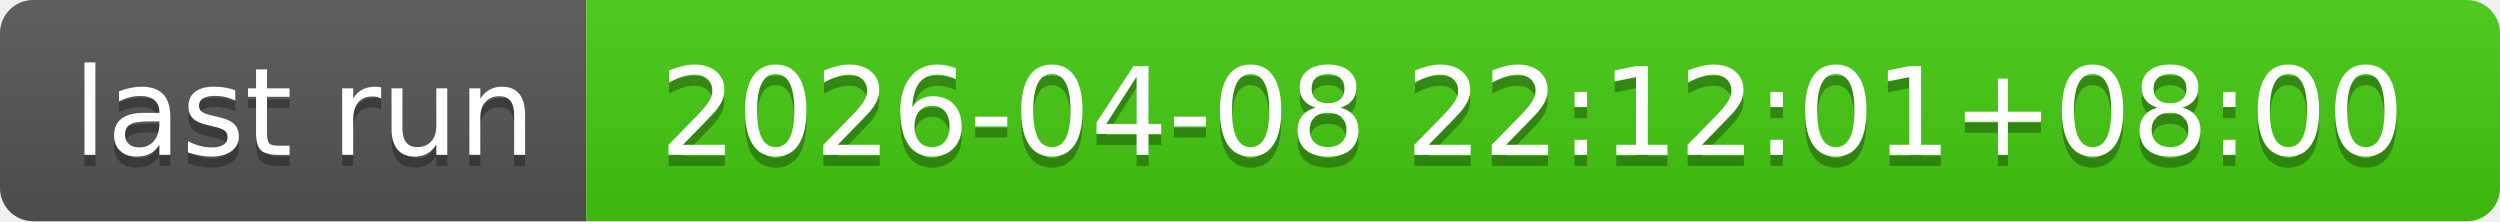
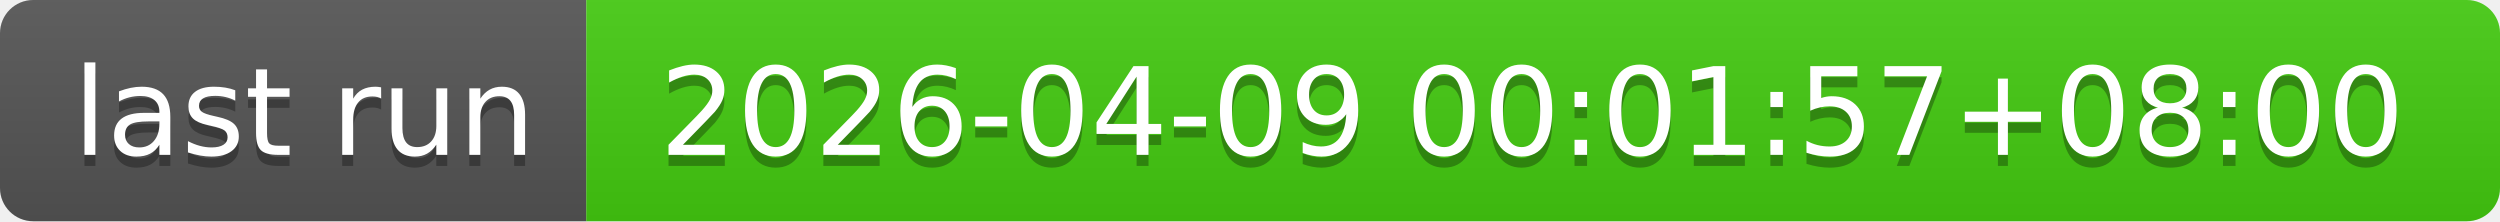
- <svg xmlns="http://www.w3.org/2000/svg" width="226" height="20" role="img" aria-label="last run: 2026-04-08 22:12:01+08:00">
+ <svg xmlns="http://www.w3.org/2000/svg" width="226" height="20" role="img" aria-label="last run: 2026-04-09 00:01:57+08:00">
  <linearGradient id="s" x2="0" y2="100%">
    <stop offset="0" stop-color="#bbb" stop-opacity=".1" />
    <stop offset="1" stop-opacity=".1" />
  </linearGradient>
  <clipPath id="r">
    <rect width="226" height="20" rx="3" fill="#fff" />
  </clipPath>
  <g clip-path="url(#r)">
    <rect width="53" height="20" fill="#555" />
    <rect x="53" width="173" height="20" fill="#4c1" />
    <rect width="226" height="20" fill="url(#s)" />
  </g>
  <g fill="#fff" text-anchor="middle" font-family="Verdana,Geneva,DejaVu Sans,sans-serif" text-rendering="geometricPrecision" font-size="110">
    <text aria-hidden="true" x="275" y="150" fill="#010101" fill-opacity=".3" transform="scale(.1)" textLength="430">last run</text>
    <text x="275" y="140" transform="scale(.1)" fill="#fff" textLength="430">last run</text>
-     <text aria-hidden="true" x="1385" y="150" fill="#010101" fill-opacity=".3" transform="scale(.1)" textLength="1630">2026-04-08 22:12:01+08:00</text>
-     <text x="1385" y="140" transform="scale(.1)" fill="#fff" textLength="1630">2026-04-08 22:12:01+08:00</text>
+     <text aria-hidden="true" x="1385" y="150" fill="#010101" fill-opacity=".3" transform="scale(.1)" textLength="1630">2026-04-09 00:01:57+08:00</text>
+     <text x="1385" y="140" transform="scale(.1)" fill="#fff" textLength="1630">2026-04-09 00:01:57+08:00</text>
  </g>
</svg>
